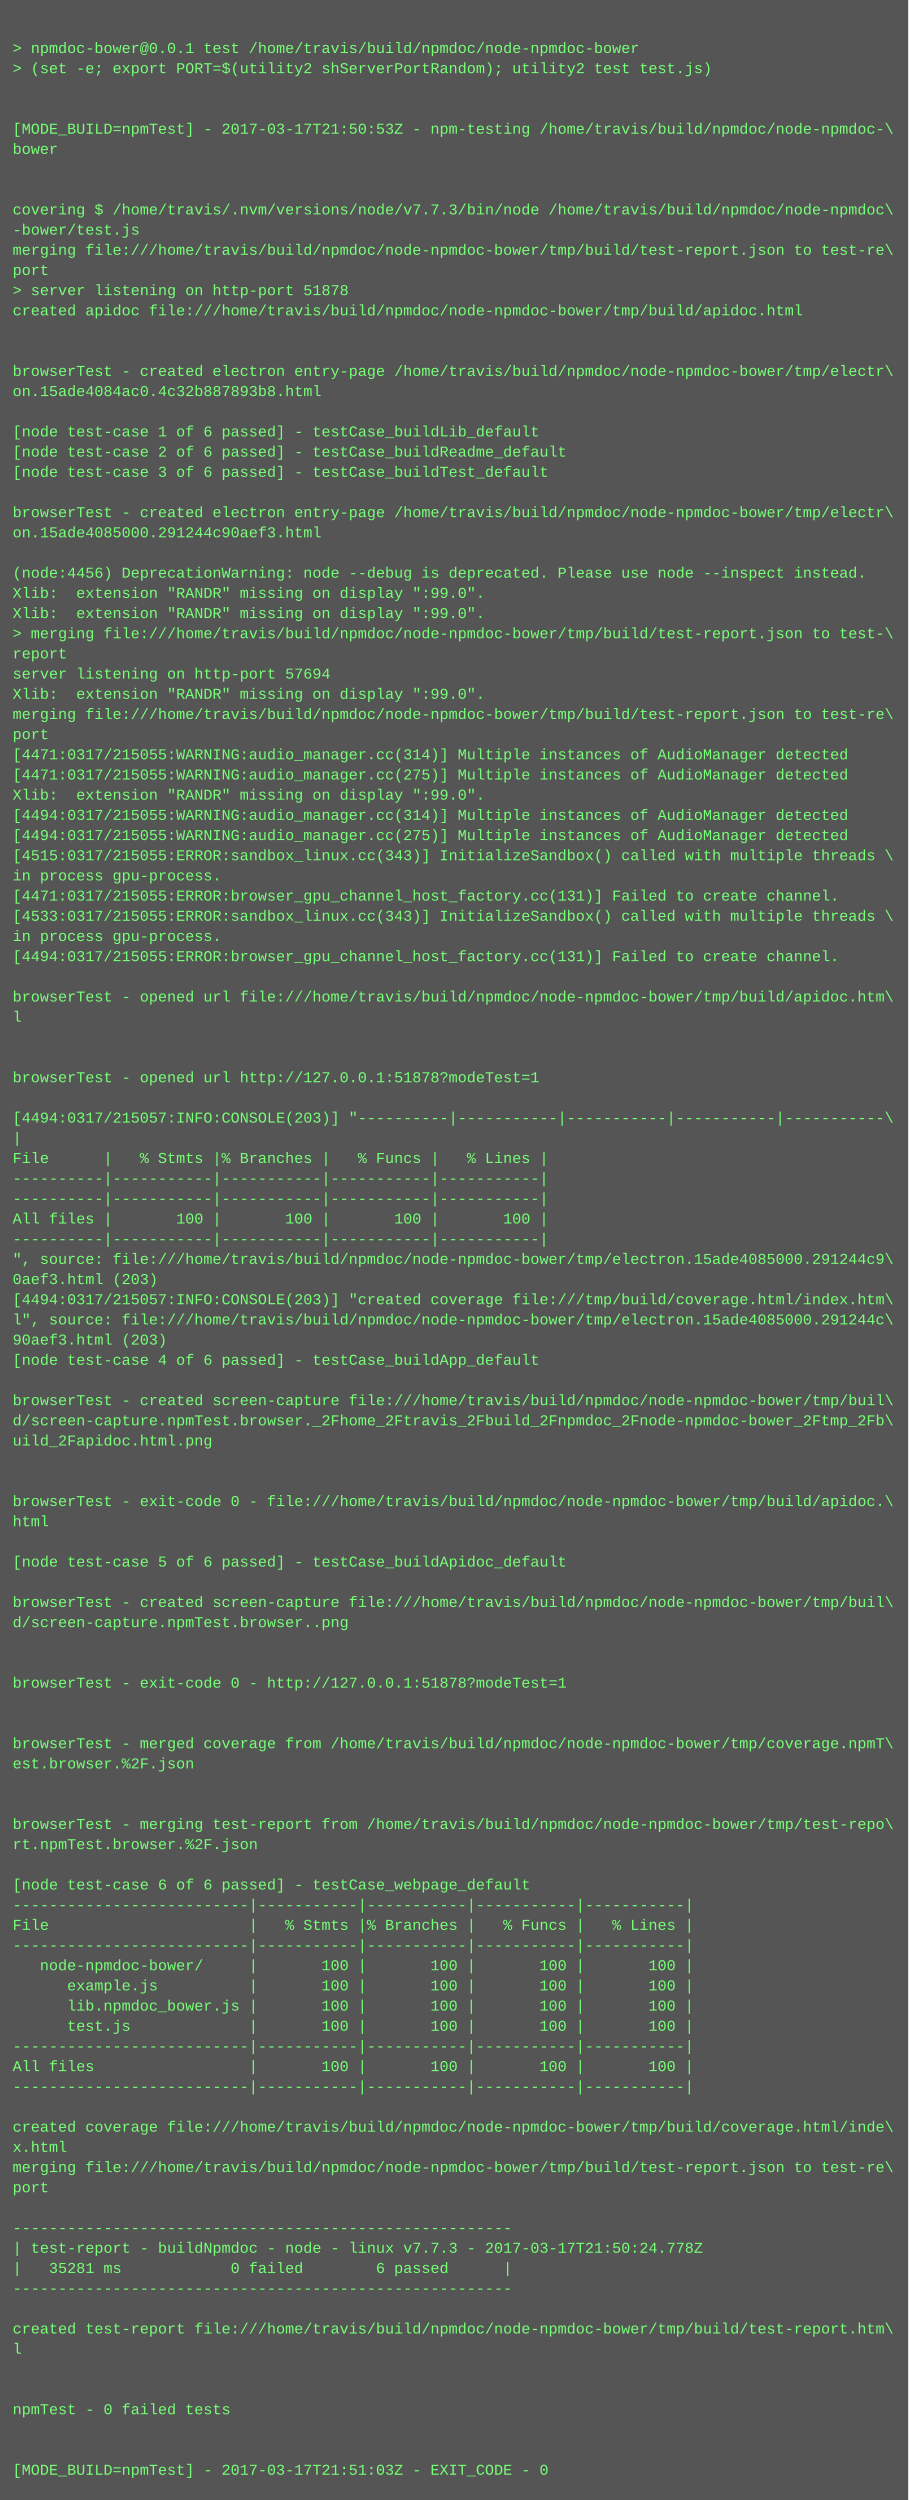
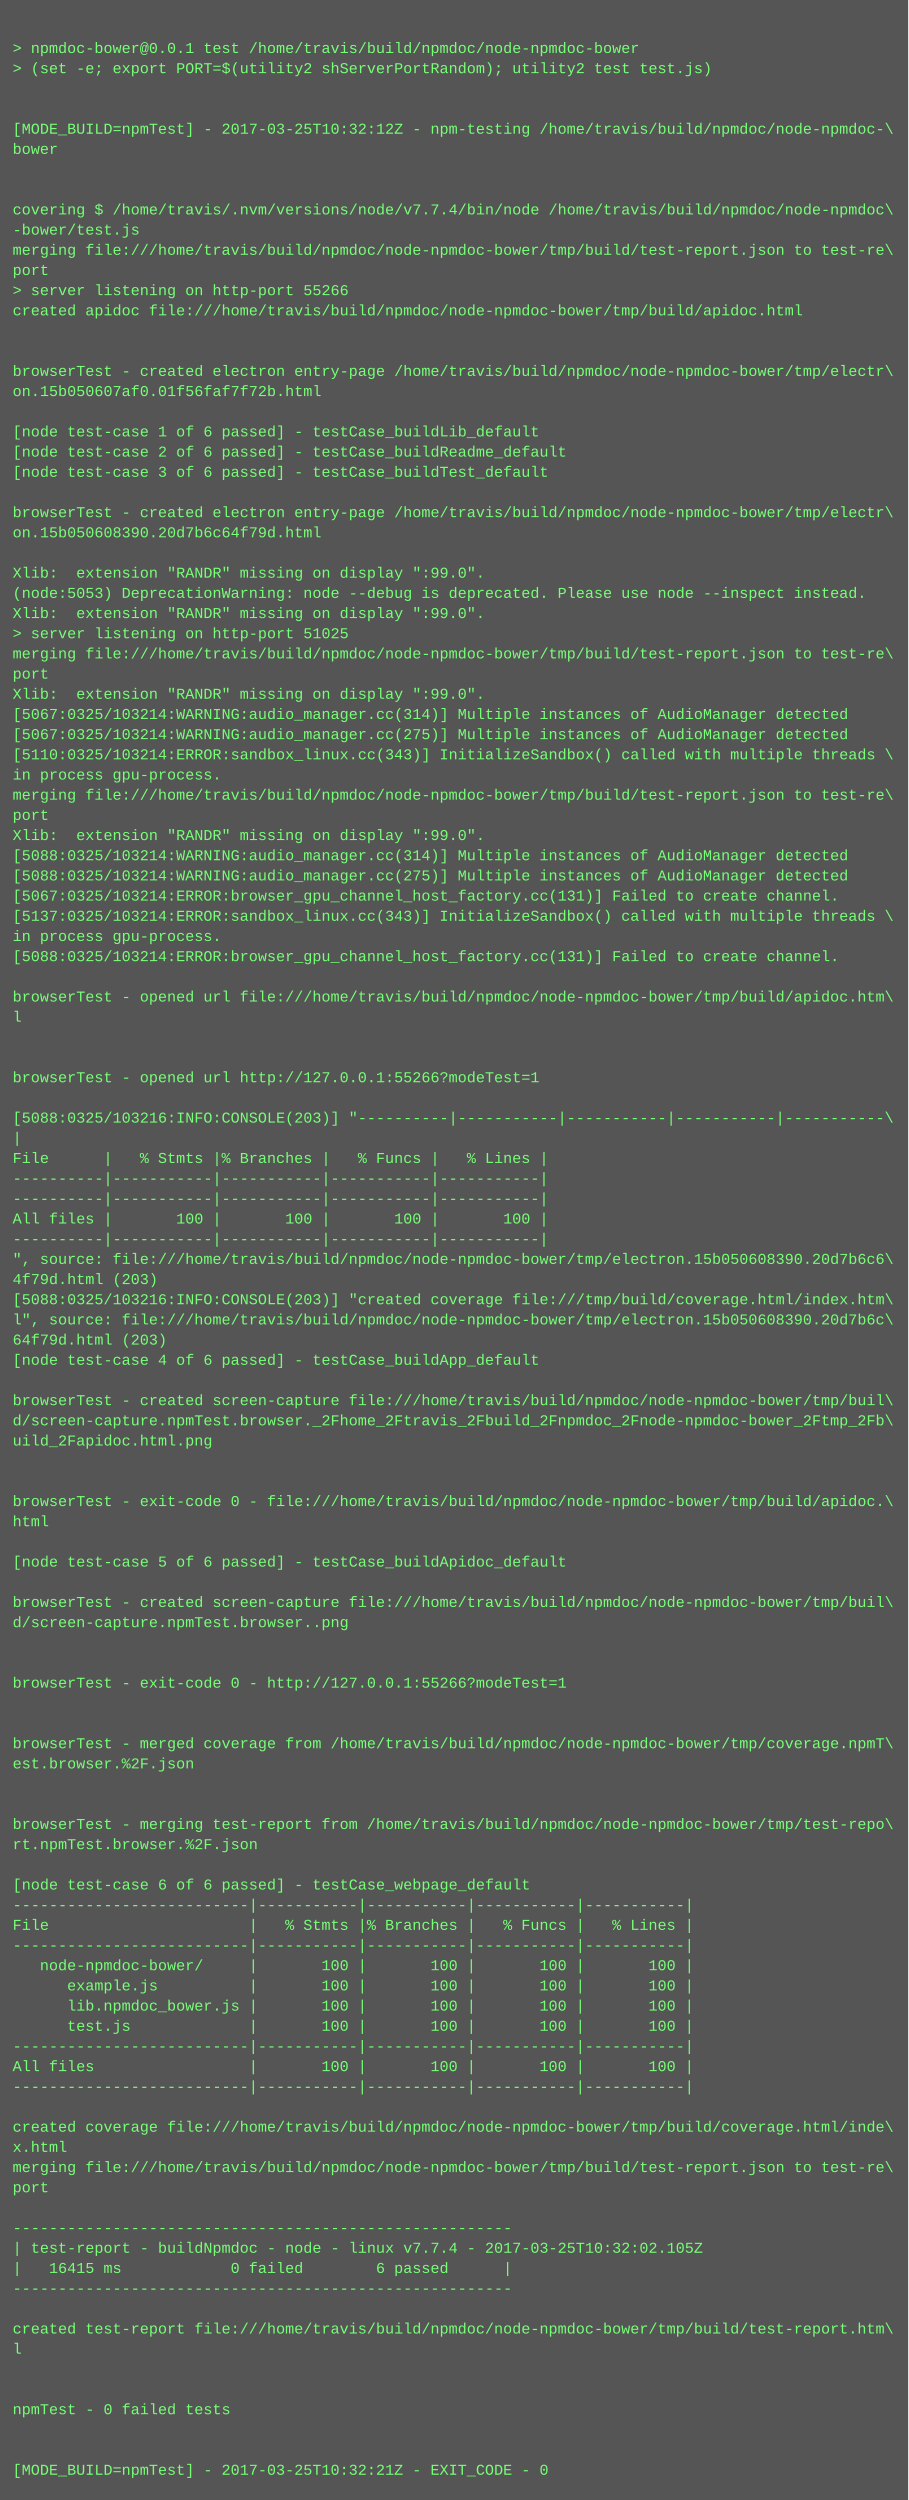
<svg xmlns="http://www.w3.org/2000/svg" height="1982" width="720">
  <rect height="1982" fill="#555" width="720" />
  <text fill="#7f7" font-family="Courier New" font-size="12" xml:space="preserve">
    <tspan x="10" y="26" />
    <tspan x="10" y="42">&gt; npmdoc-bower@0.0.1 test /home/travis/build/npmdoc/node-npmdoc-bower</tspan>
    <tspan x="10" y="58">&gt; (set -e; export PORT=$(utility2 shServerPortRandom); utility2 test test.js)</tspan>
    <tspan x="10" y="74" />
    <tspan x="10" y="90" />
-     <tspan x="10" y="106">[MODE_BUILD=npmTest] - 2017-03-17T21:50:53Z - npm-testing /home/travis/build/npmdoc/node-npmdoc-\</tspan>
+     <tspan x="10" y="106">[MODE_BUILD=npmTest] - 2017-03-25T10:32:12Z - npm-testing /home/travis/build/npmdoc/node-npmdoc-\</tspan>
    <tspan x="10" y="122">bower</tspan>
    <tspan x="10" y="138" />
    <tspan x="10" y="154" />
-     <tspan x="10" y="170">covering $ /home/travis/.nvm/versions/node/v7.7.3/bin/node /home/travis/build/npmdoc/node-npmdoc\</tspan>
+     <tspan x="10" y="170">covering $ /home/travis/.nvm/versions/node/v7.7.4/bin/node /home/travis/build/npmdoc/node-npmdoc\</tspan>
    <tspan x="10" y="186">-bower/test.js</tspan>
    <tspan x="10" y="202">merging file:///home/travis/build/npmdoc/node-npmdoc-bower/tmp/build/test-report.json to test-re\</tspan>
    <tspan x="10" y="218">port</tspan>
-     <tspan x="10" y="234">&gt; server listening on http-port 51878</tspan>
+     <tspan x="10" y="234">&gt; server listening on http-port 55266</tspan>
    <tspan x="10" y="250">created apidoc file:///home/travis/build/npmdoc/node-npmdoc-bower/tmp/build/apidoc.html</tspan>
    <tspan x="10" y="266" />
    <tspan x="10" y="282" />
    <tspan x="10" y="298">browserTest - created electron entry-page /home/travis/build/npmdoc/node-npmdoc-bower/tmp/electr\</tspan>
-     <tspan x="10" y="314">on.15ade4084ac0.4c32b887893b8.html</tspan>
+     <tspan x="10" y="314">on.15b050607af0.01f56faf7f72b.html</tspan>
    <tspan x="10" y="330" />
    <tspan x="10" y="346">[node test-case 1 of 6 passed] - testCase_buildLib_default</tspan>
    <tspan x="10" y="362">[node test-case 2 of 6 passed] - testCase_buildReadme_default</tspan>
    <tspan x="10" y="378">[node test-case 3 of 6 passed] - testCase_buildTest_default</tspan>
    <tspan x="10" y="394" />
    <tspan x="10" y="410">browserTest - created electron entry-page /home/travis/build/npmdoc/node-npmdoc-bower/tmp/electr\</tspan>
-     <tspan x="10" y="426">on.15ade4085000.291244c90aef3.html</tspan>
+     <tspan x="10" y="426">on.15b050608390.20d7b6c64f79d.html</tspan>
    <tspan x="10" y="442" />
-     <tspan x="10" y="458">(node:4456) DeprecationWarning: node --debug is deprecated. Please use node --inspect instead.</tspan>
-     <tspan x="10" y="474">Xlib:  extension "RANDR" missing on display ":99.0".</tspan>
+     <tspan x="10" y="458">Xlib:  extension "RANDR" missing on display ":99.0".</tspan>
+     <tspan x="10" y="474">(node:5053) DeprecationWarning: node --debug is deprecated. Please use node --inspect instead.</tspan>
    <tspan x="10" y="490">Xlib:  extension "RANDR" missing on display ":99.0".</tspan>
-     <tspan x="10" y="506">&gt; merging file:///home/travis/build/npmdoc/node-npmdoc-bower/tmp/build/test-report.json to test-\</tspan>
-     <tspan x="10" y="522">report</tspan>
-     <tspan x="10" y="538">server listening on http-port 57694</tspan>
+     <tspan x="10" y="506">&gt; server listening on http-port 51025</tspan>
+     <tspan x="10" y="522">merging file:///home/travis/build/npmdoc/node-npmdoc-bower/tmp/build/test-report.json to test-re\</tspan>
+     <tspan x="10" y="538">port</tspan>
    <tspan x="10" y="554">Xlib:  extension "RANDR" missing on display ":99.0".</tspan>
-     <tspan x="10" y="570">merging file:///home/travis/build/npmdoc/node-npmdoc-bower/tmp/build/test-report.json to test-re\</tspan>
-     <tspan x="10" y="586">port</tspan>
-     <tspan x="10" y="602">[4471:0317/215055:WARNING:audio_manager.cc(314)] Multiple instances of AudioManager detected</tspan>
-     <tspan x="10" y="618">[4471:0317/215055:WARNING:audio_manager.cc(275)] Multiple instances of AudioManager detected</tspan>
-     <tspan x="10" y="634">Xlib:  extension "RANDR" missing on display ":99.0".</tspan>
-     <tspan x="10" y="650">[4494:0317/215055:WARNING:audio_manager.cc(314)] Multiple instances of AudioManager detected</tspan>
-     <tspan x="10" y="666">[4494:0317/215055:WARNING:audio_manager.cc(275)] Multiple instances of AudioManager detected</tspan>
-     <tspan x="10" y="682">[4515:0317/215055:ERROR:sandbox_linux.cc(343)] InitializeSandbox() called with multiple threads \</tspan>
-     <tspan x="10" y="698">in process gpu-process. </tspan>
-     <tspan x="10" y="714">[4471:0317/215055:ERROR:browser_gpu_channel_host_factory.cc(131)] Failed to create channel.</tspan>
-     <tspan x="10" y="730">[4533:0317/215055:ERROR:sandbox_linux.cc(343)] InitializeSandbox() called with multiple threads \</tspan>
+     <tspan x="10" y="570">[5067:0325/103214:WARNING:audio_manager.cc(314)] Multiple instances of AudioManager detected</tspan>
+     <tspan x="10" y="586">[5067:0325/103214:WARNING:audio_manager.cc(275)] Multiple instances of AudioManager detected</tspan>
+     <tspan x="10" y="602">[5110:0325/103214:ERROR:sandbox_linux.cc(343)] InitializeSandbox() called with multiple threads \</tspan>
+     <tspan x="10" y="618">in process gpu-process. </tspan>
+     <tspan x="10" y="634">merging file:///home/travis/build/npmdoc/node-npmdoc-bower/tmp/build/test-report.json to test-re\</tspan>
+     <tspan x="10" y="650">port</tspan>
+     <tspan x="10" y="666">Xlib:  extension "RANDR" missing on display ":99.0".</tspan>
+     <tspan x="10" y="682">[5088:0325/103214:WARNING:audio_manager.cc(314)] Multiple instances of AudioManager detected</tspan>
+     <tspan x="10" y="698">[5088:0325/103214:WARNING:audio_manager.cc(275)] Multiple instances of AudioManager detected</tspan>
+     <tspan x="10" y="714">[5067:0325/103214:ERROR:browser_gpu_channel_host_factory.cc(131)] Failed to create channel.</tspan>
+     <tspan x="10" y="730">[5137:0325/103214:ERROR:sandbox_linux.cc(343)] InitializeSandbox() called with multiple threads \</tspan>
    <tspan x="10" y="746">in process gpu-process. </tspan>
-     <tspan x="10" y="762">[4494:0317/215055:ERROR:browser_gpu_channel_host_factory.cc(131)] Failed to create channel.</tspan>
+     <tspan x="10" y="762">[5088:0325/103214:ERROR:browser_gpu_channel_host_factory.cc(131)] Failed to create channel.</tspan>
    <tspan x="10" y="778" />
    <tspan x="10" y="794">browserTest - opened url file:///home/travis/build/npmdoc/node-npmdoc-bower/tmp/build/apidoc.htm\</tspan>
    <tspan x="10" y="810">l</tspan>
    <tspan x="10" y="826" />
    <tspan x="10" y="842" />
-     <tspan x="10" y="858">browserTest - opened url http://127.0.0.1:51878?modeTest=1</tspan>
+     <tspan x="10" y="858">browserTest - opened url http://127.0.0.1:55266?modeTest=1</tspan>
    <tspan x="10" y="874" />
-     <tspan x="10" y="890">[4494:0317/215057:INFO:CONSOLE(203)] "----------|-----------|-----------|-----------|-----------\</tspan>
+     <tspan x="10" y="890">[5088:0325/103216:INFO:CONSOLE(203)] "----------|-----------|-----------|-----------|-----------\</tspan>
    <tspan x="10" y="906">|</tspan>
    <tspan x="10" y="922">File      |   % Stmts |% Branches |   % Funcs |   % Lines |</tspan>
    <tspan x="10" y="938">----------|-----------|-----------|-----------|-----------|</tspan>
    <tspan x="10" y="954">----------|-----------|-----------|-----------|-----------|</tspan>
    <tspan x="10" y="970">All files |       100 |       100 |       100 |       100 |</tspan>
    <tspan x="10" y="986">----------|-----------|-----------|-----------|-----------|</tspan>
-     <tspan x="10" y="1002">", source: file:///home/travis/build/npmdoc/node-npmdoc-bower/tmp/electron.15ade4085000.291244c9\</tspan>
-     <tspan x="10" y="1018">0aef3.html (203)</tspan>
-     <tspan x="10" y="1034">[4494:0317/215057:INFO:CONSOLE(203)] "created coverage file:///tmp/build/coverage.html/index.htm\</tspan>
-     <tspan x="10" y="1050">l", source: file:///home/travis/build/npmdoc/node-npmdoc-bower/tmp/electron.15ade4085000.291244c\</tspan>
-     <tspan x="10" y="1066">90aef3.html (203)</tspan>
+     <tspan x="10" y="1002">", source: file:///home/travis/build/npmdoc/node-npmdoc-bower/tmp/electron.15b050608390.20d7b6c6\</tspan>
+     <tspan x="10" y="1018">4f79d.html (203)</tspan>
+     <tspan x="10" y="1034">[5088:0325/103216:INFO:CONSOLE(203)] "created coverage file:///tmp/build/coverage.html/index.htm\</tspan>
+     <tspan x="10" y="1050">l", source: file:///home/travis/build/npmdoc/node-npmdoc-bower/tmp/electron.15b050608390.20d7b6c\</tspan>
+     <tspan x="10" y="1066">64f79d.html (203)</tspan>
    <tspan x="10" y="1082">[node test-case 4 of 6 passed] - testCase_buildApp_default</tspan>
    <tspan x="10" y="1098" />
    <tspan x="10" y="1114">browserTest - created screen-capture file:///home/travis/build/npmdoc/node-npmdoc-bower/tmp/buil\</tspan>
    <tspan x="10" y="1130">d/screen-capture.npmTest.browser._2Fhome_2Ftravis_2Fbuild_2Fnpmdoc_2Fnode-npmdoc-bower_2Ftmp_2Fb\</tspan>
    <tspan x="10" y="1146">uild_2Fapidoc.html.png</tspan>
    <tspan x="10" y="1162" />
    <tspan x="10" y="1178" />
    <tspan x="10" y="1194">browserTest - exit-code 0 - file:///home/travis/build/npmdoc/node-npmdoc-bower/tmp/build/apidoc.\</tspan>
    <tspan x="10" y="1210">html</tspan>
    <tspan x="10" y="1226" />
    <tspan x="10" y="1242">[node test-case 5 of 6 passed] - testCase_buildApidoc_default</tspan>
    <tspan x="10" y="1258" />
    <tspan x="10" y="1274">browserTest - created screen-capture file:///home/travis/build/npmdoc/node-npmdoc-bower/tmp/buil\</tspan>
    <tspan x="10" y="1290">d/screen-capture.npmTest.browser..png</tspan>
    <tspan x="10" y="1306" />
    <tspan x="10" y="1322" />
-     <tspan x="10" y="1338">browserTest - exit-code 0 - http://127.0.0.1:51878?modeTest=1</tspan>
+     <tspan x="10" y="1338">browserTest - exit-code 0 - http://127.0.0.1:55266?modeTest=1</tspan>
    <tspan x="10" y="1354" />
    <tspan x="10" y="1370" />
    <tspan x="10" y="1386">browserTest - merged coverage from /home/travis/build/npmdoc/node-npmdoc-bower/tmp/coverage.npmT\</tspan>
    <tspan x="10" y="1402">est.browser.%2F.json</tspan>
    <tspan x="10" y="1418" />
    <tspan x="10" y="1434" />
    <tspan x="10" y="1450">browserTest - merging test-report from /home/travis/build/npmdoc/node-npmdoc-bower/tmp/test-repo\</tspan>
    <tspan x="10" y="1466">rt.npmTest.browser.%2F.json</tspan>
    <tspan x="10" y="1482" />
    <tspan x="10" y="1498">[node test-case 6 of 6 passed] - testCase_webpage_default</tspan>
    <tspan x="10" y="1514">--------------------------|-----------|-----------|-----------|-----------|</tspan>
    <tspan x="10" y="1530">File                      |   % Stmts |% Branches |   % Funcs |   % Lines |</tspan>
    <tspan x="10" y="1546">--------------------------|-----------|-----------|-----------|-----------|</tspan>
    <tspan x="10" y="1562">   node-npmdoc-bower/     |       100 |       100 |       100 |       100 |</tspan>
    <tspan x="10" y="1578">      example.js          |       100 |       100 |       100 |       100 |</tspan>
    <tspan x="10" y="1594">      lib.npmdoc_bower.js |       100 |       100 |       100 |       100 |</tspan>
    <tspan x="10" y="1610">      test.js             |       100 |       100 |       100 |       100 |</tspan>
    <tspan x="10" y="1626">--------------------------|-----------|-----------|-----------|-----------|</tspan>
    <tspan x="10" y="1642">All files                 |       100 |       100 |       100 |       100 |</tspan>
    <tspan x="10" y="1658">--------------------------|-----------|-----------|-----------|-----------|</tspan>
    <tspan x="10" y="1674" />
    <tspan x="10" y="1690">created coverage file:///home/travis/build/npmdoc/node-npmdoc-bower/tmp/build/coverage.html/inde\</tspan>
    <tspan x="10" y="1706">x.html</tspan>
    <tspan x="10" y="1722">merging file:///home/travis/build/npmdoc/node-npmdoc-bower/tmp/build/test-report.json to test-re\</tspan>
    <tspan x="10" y="1738">port</tspan>
    <tspan x="10" y="1754" />
    <tspan x="10" y="1770">-------------------------------------------------------</tspan>
-     <tspan x="10" y="1786">| test-report - buildNpmdoc - node - linux v7.7.3 - 2017-03-17T21:50:24.778Z</tspan>
-     <tspan x="10" y="1802">|   35281 ms            0 failed        6 passed      |</tspan>
+     <tspan x="10" y="1786">| test-report - buildNpmdoc - node - linux v7.7.4 - 2017-03-25T10:32:02.105Z</tspan>
+     <tspan x="10" y="1802">|   16415 ms            0 failed        6 passed      |</tspan>
    <tspan x="10" y="1818">-------------------------------------------------------</tspan>
    <tspan x="10" y="1834" />
    <tspan x="10" y="1850">created test-report file:///home/travis/build/npmdoc/node-npmdoc-bower/tmp/build/test-report.htm\</tspan>
    <tspan x="10" y="1866">l</tspan>
    <tspan x="10" y="1882" />
    <tspan x="10" y="1898" />
    <tspan x="10" y="1914">npmTest - 0 failed tests</tspan>
    <tspan x="10" y="1930" />
    <tspan x="10" y="1946" />
-     <tspan x="10" y="1962">[MODE_BUILD=npmTest] - 2017-03-17T21:51:03Z - EXIT_CODE - 0</tspan>
+     <tspan x="10" y="1962">[MODE_BUILD=npmTest] - 2017-03-25T10:32:21Z - EXIT_CODE - 0</tspan>
  </text>
</svg>
